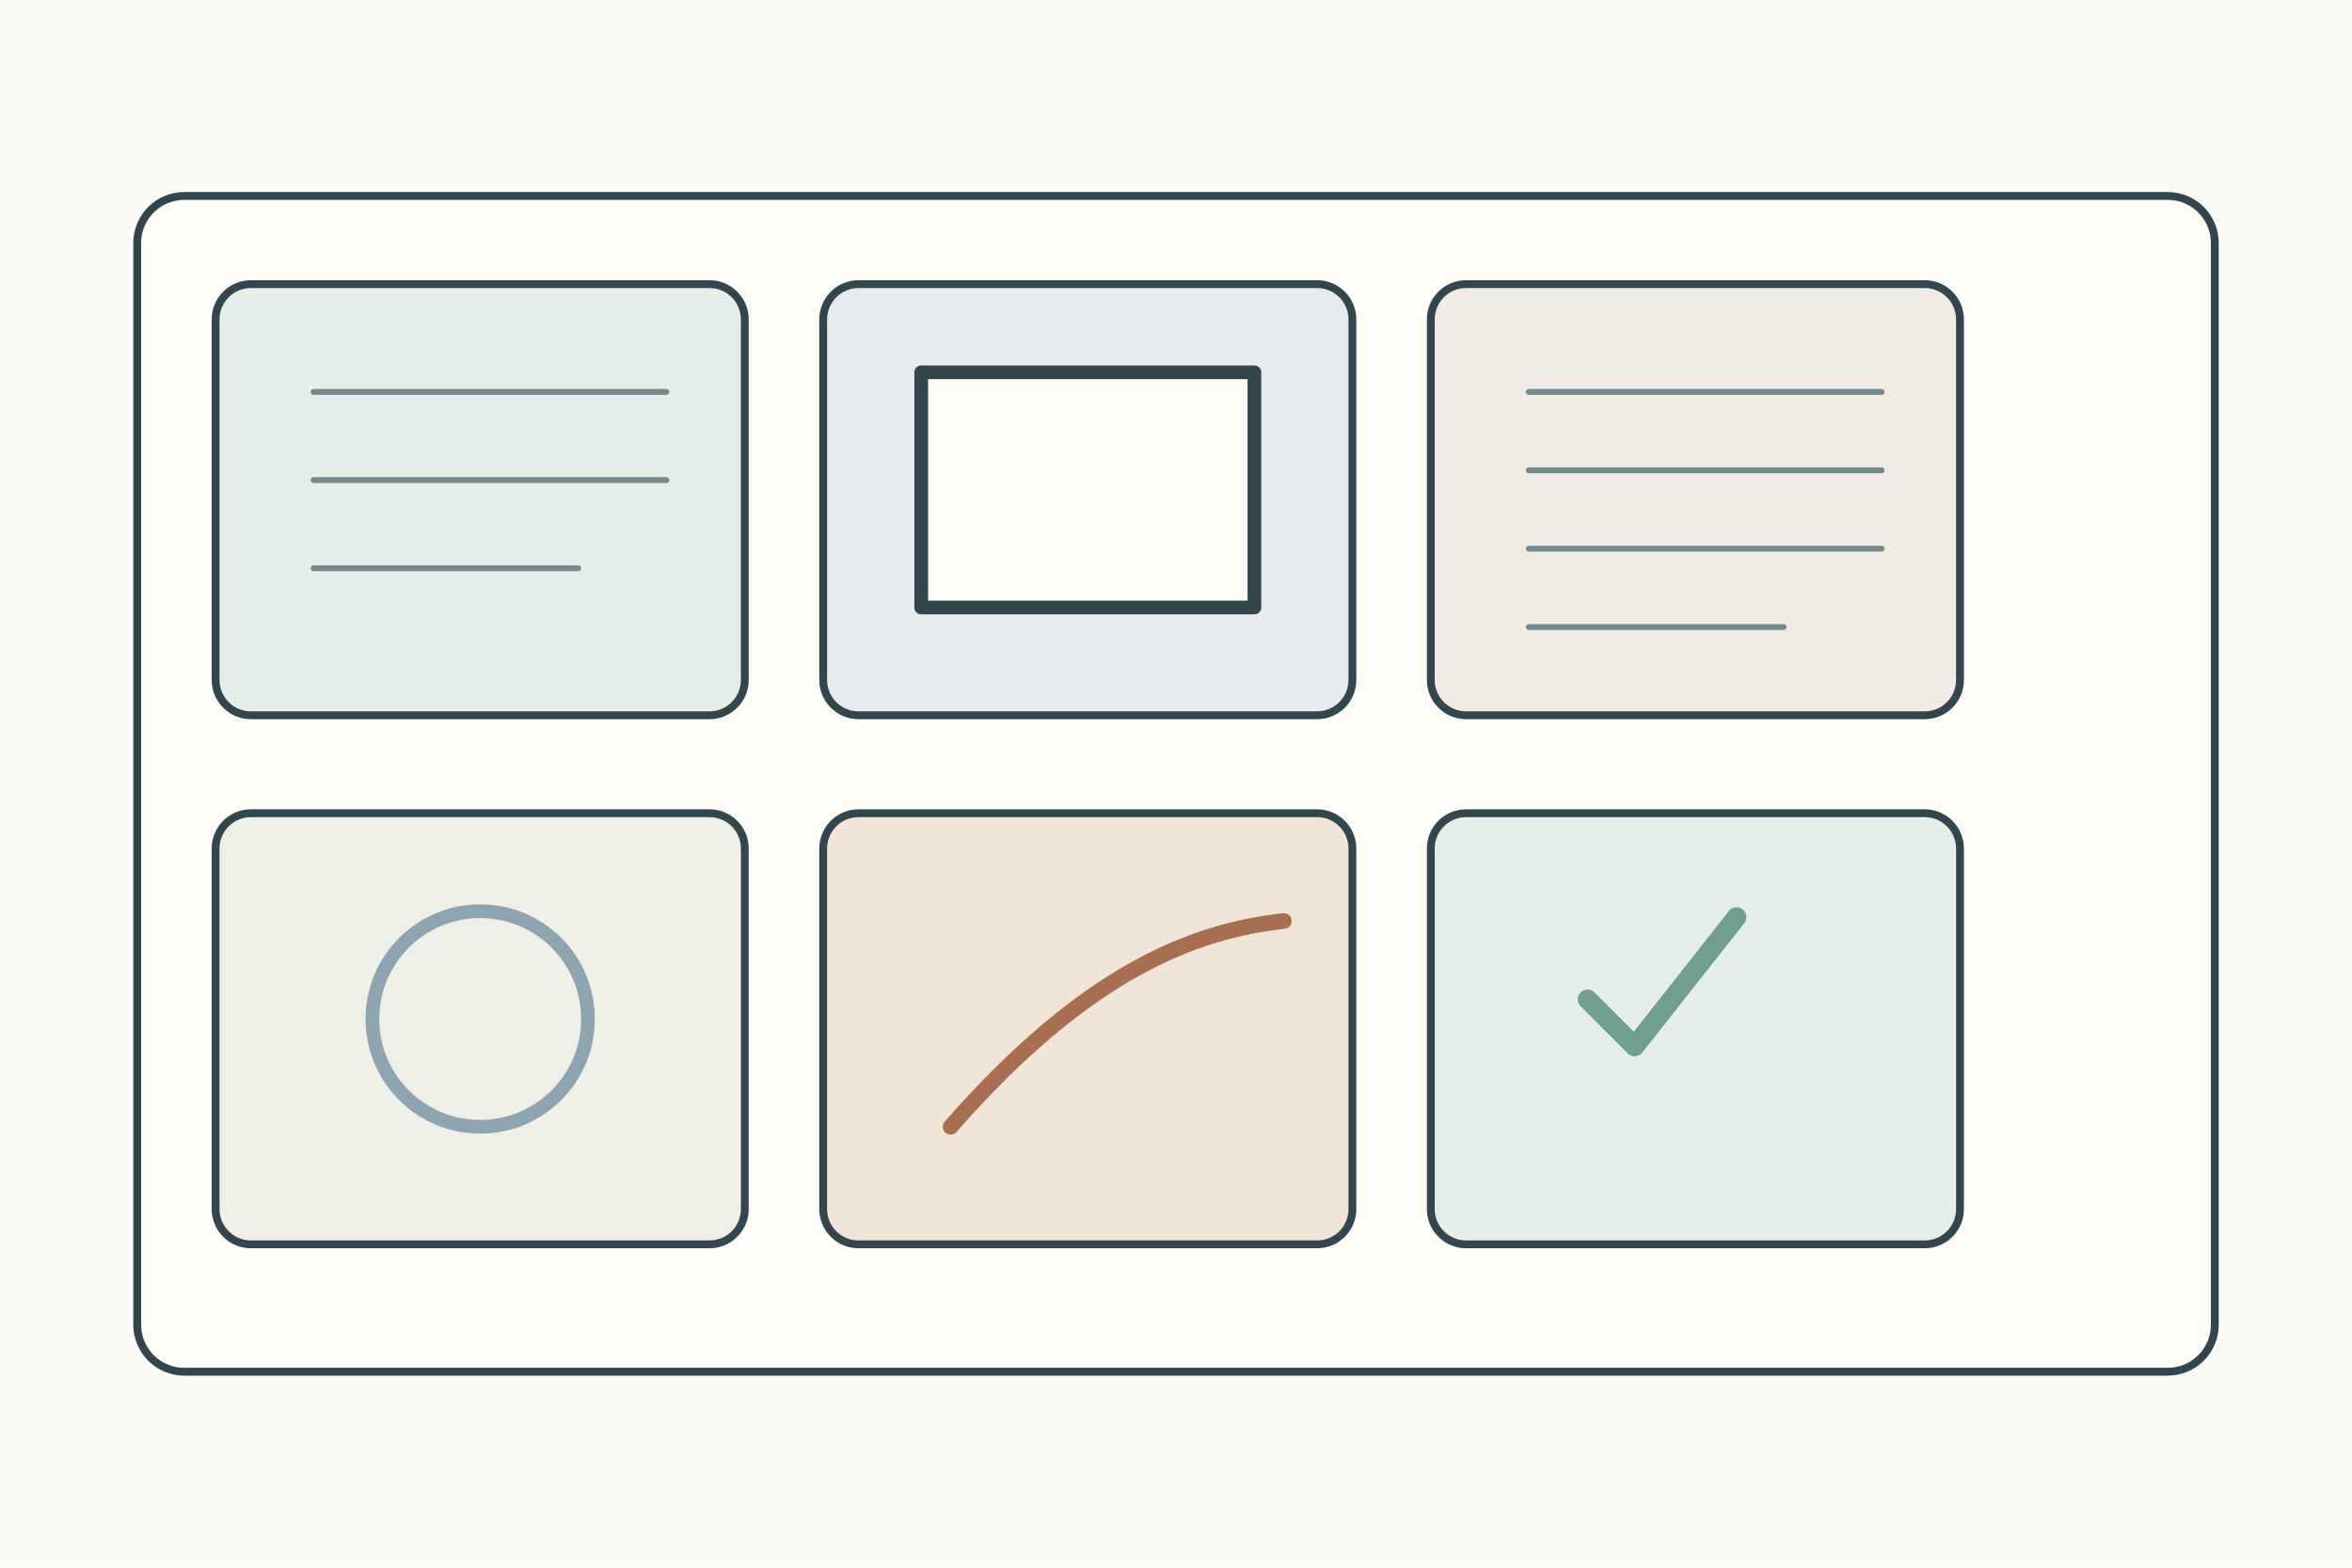
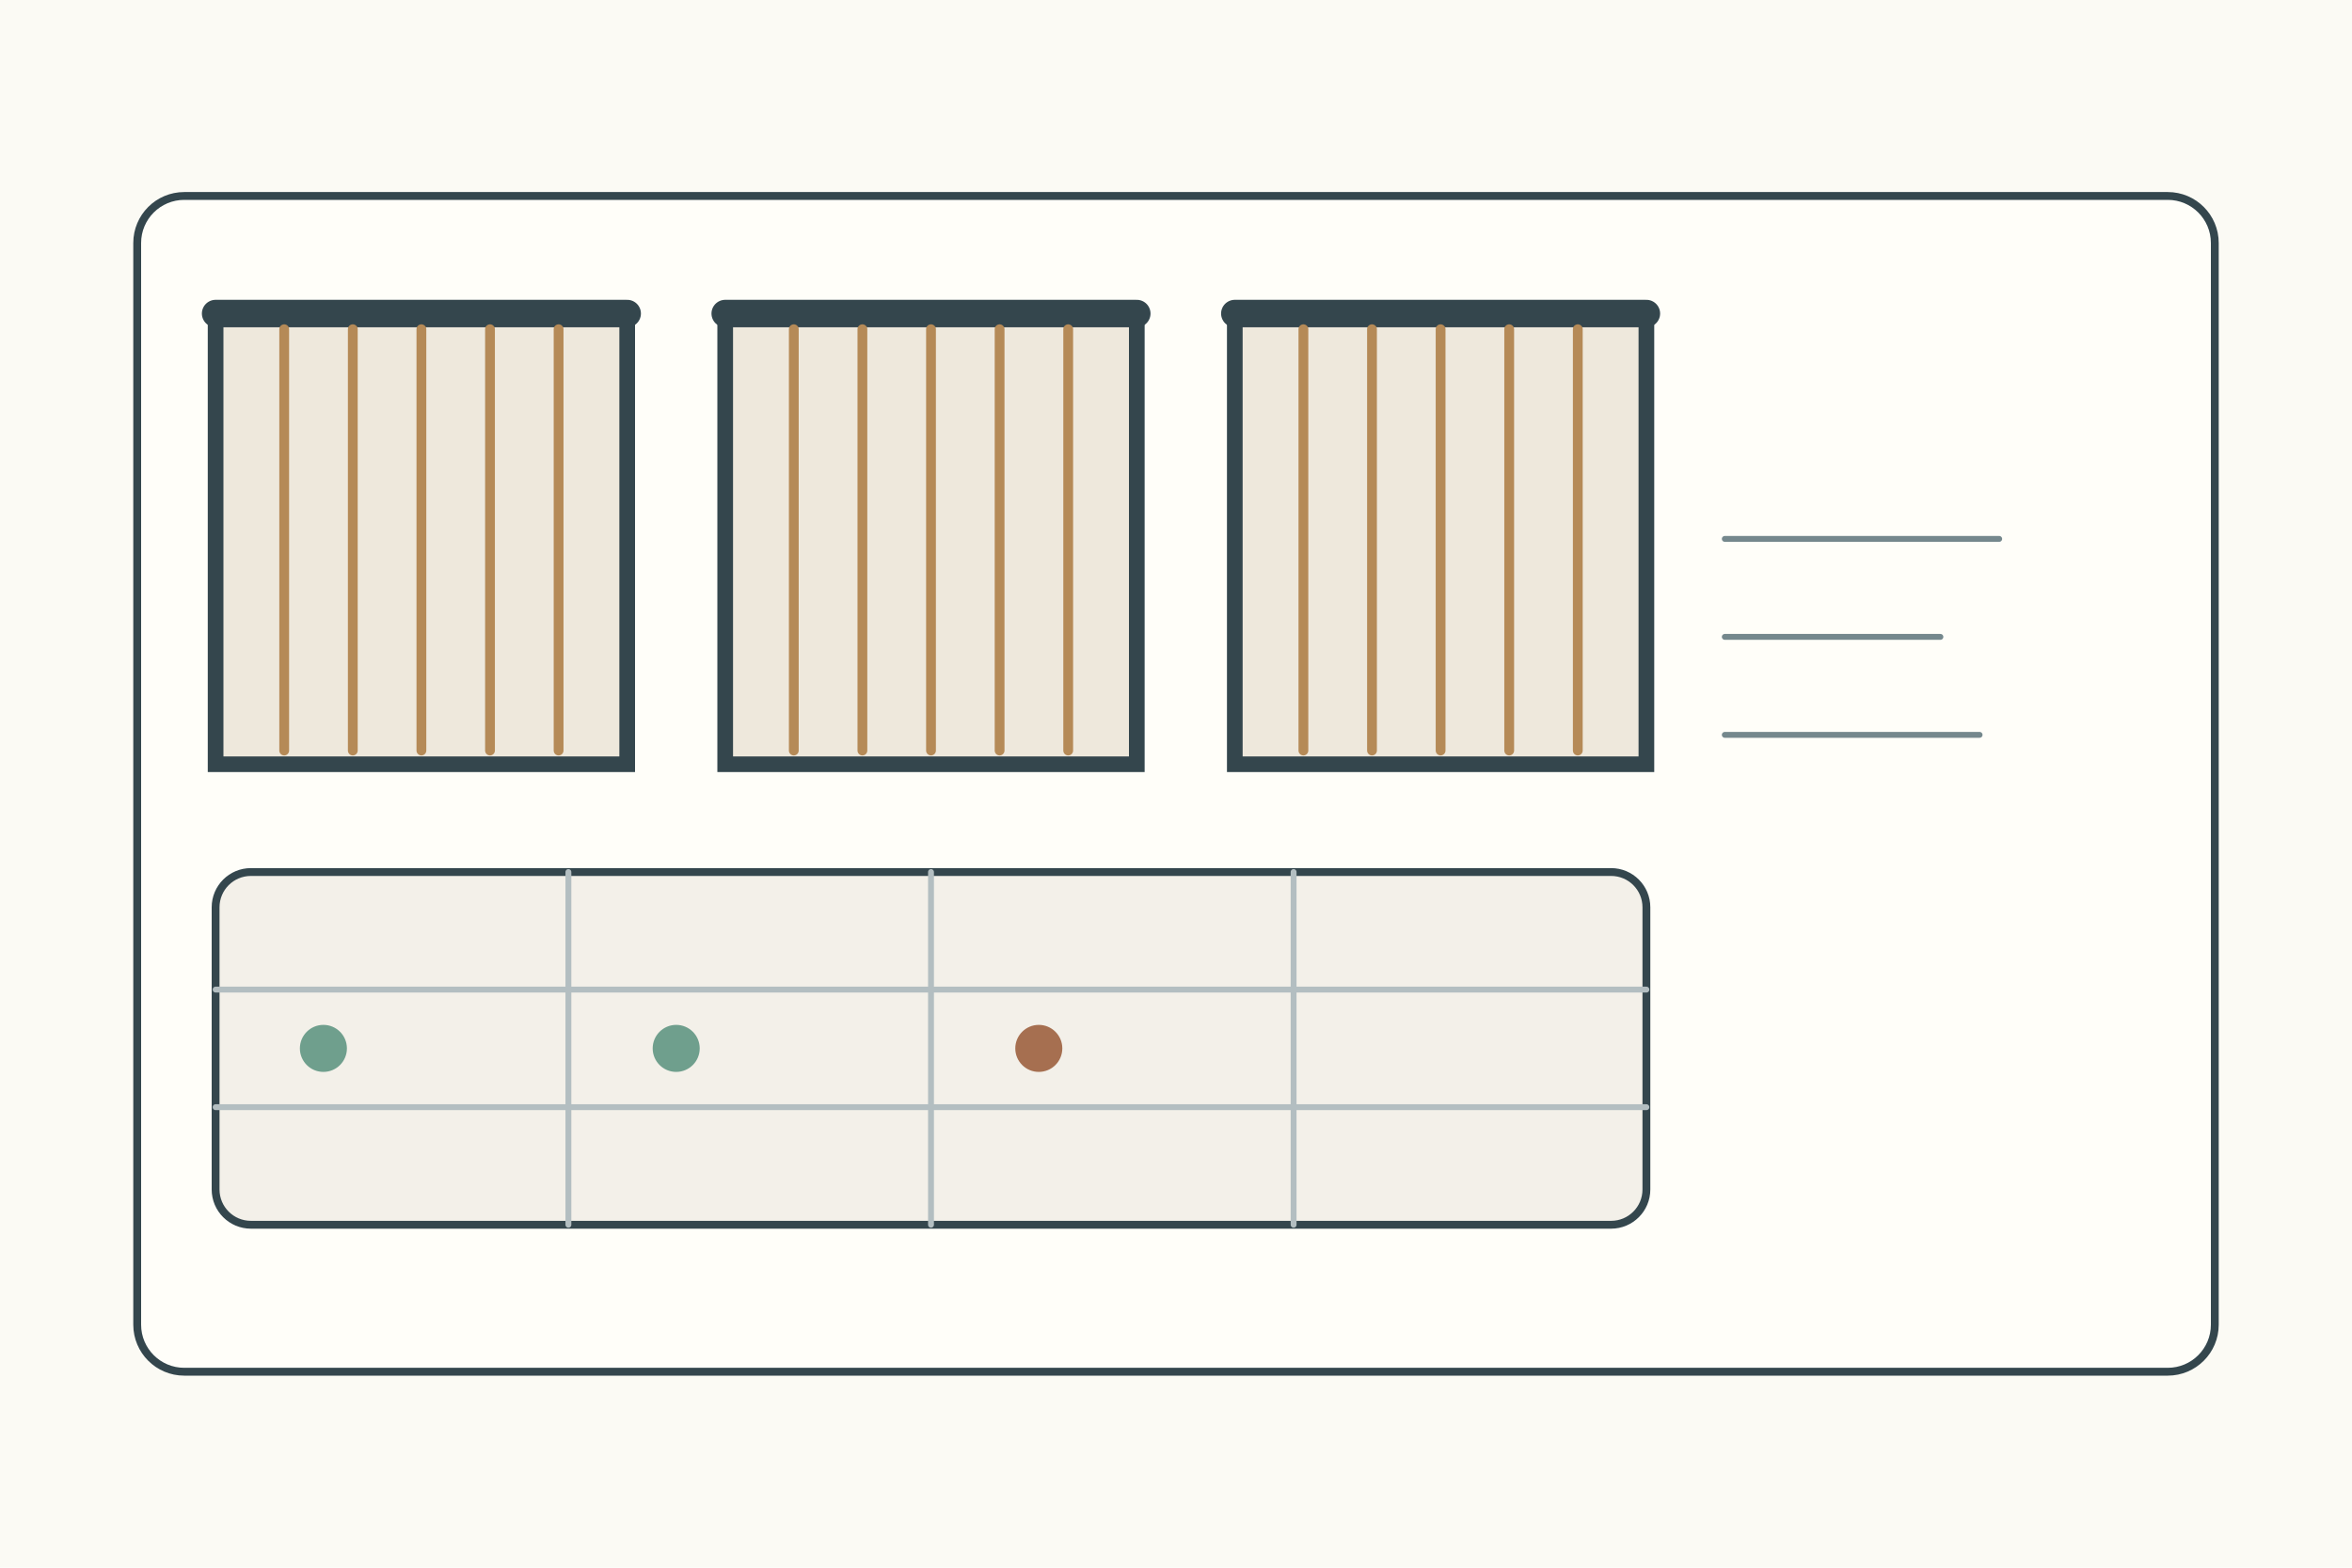
<svg xmlns="http://www.w3.org/2000/svg" width="1200" height="800">
  <rect width="1200" height="800" fill="#fbfaf4" />
-   <g stroke="#34464d" stroke-width="4" fill="none" stroke-linecap="round" stroke-linejoin="round">
+   <g stroke="#34464d" stroke-width="4" fill="none" stroke-linecap="round">
    <rect x="70" y="100" width="1060" height="600" rx="24" fill="#fffef9" />
-     <g transform="translate(110 145)">
+     <g transform="translate(110 160)">
      <g>
-         <rect width="270" height="220" rx="18" fill="#e5eee8" />
-         <path d="M50 55h180M50 100h180M50 145h135" stroke="#75888d" stroke-width="3" />
+         <rect width="210" height="230" fill="#eee8dc" stroke-width="8" />
+         <path d="M0 0h210" stroke-width="14" />
+         <path d="M35 8v215M70 8v215M105 8v215M140 8v215M175 8v215" stroke="#b58a57" stroke-width="5" />
      </g>
-       <g transform="translate(310 0)">
-         <rect width="270" height="220" rx="18" fill="#e7ebef" />
-         <rect x="50" y="45" width="170" height="120" fill="#fffef9" stroke-width="7" />
+       <g transform="translate(260 0)">
+         <rect width="210" height="230" fill="#eee8dc" stroke-width="8" />
+         <path d="M0 0h210" stroke-width="14" />
+         <path d="M35 8v215M70 8v215M105 8v215M140 8v215M175 8v215" stroke="#b58a57" stroke-width="5" />
      </g>
-       <g transform="translate(620 0)">
-         <rect width="270" height="220" rx="18" fill="#f0ece5" />
-         <path d="M50 55h180M50 95h180M50 135h180M50 175h130" stroke="#75888d" stroke-width="3" />
+       <g transform="translate(520 0)">
+         <rect width="210" height="230" fill="#eee8dc" stroke-width="8" />
+         <path d="M0 0h210" stroke-width="14" />
+         <path d="M35 8v215M70 8v215M105 8v215M140 8v215M175 8v215" stroke="#b58a57" stroke-width="5" />
      </g>
-       <g transform="translate(0 270)">
-         <rect width="270" height="220" rx="18" fill="#eef0e8" />
-         <circle cx="135" cy="105" r="55" fill="none" stroke="#8ea4b0" stroke-width="7" />
+       <g transform="translate(0 285)">
+         <rect width="730" height="180" rx="18" fill="#f3f0e9" />
+         <path d="M180 0v180M365 0v180M550 0v180M0 60h730M0 120h730" stroke="#b3bec1" stroke-width="3" />
+         <circle cx="55" cy="90" r="12" fill="#6f9f8d" stroke="none" />
+         <circle cx="235" cy="90" r="12" fill="#6f9f8d" stroke="none" />
+         <circle cx="420" cy="90" r="12" fill="#a66f50" stroke="none" />
      </g>
-       <g transform="translate(310 270)">
-         <rect width="270" height="220" rx="18" fill="#f0e5d7" />
-         <path d="M65 160c70-80 125-100 170-105" stroke="#a66f50" stroke-width="8" />
-       </g>
-       <g transform="translate(620 270)">
-         <rect width="270" height="220" rx="18" fill="#e5eee8" />
-         <path d="M80 95l24 24 52-66" stroke="#6f9f8d" stroke-width="10" />
-       </g>
+       <path d="M770 115h140M770 165h110M770 215h130" stroke="#75888d" stroke-width="3" />
    </g>
  </g>
</svg>
